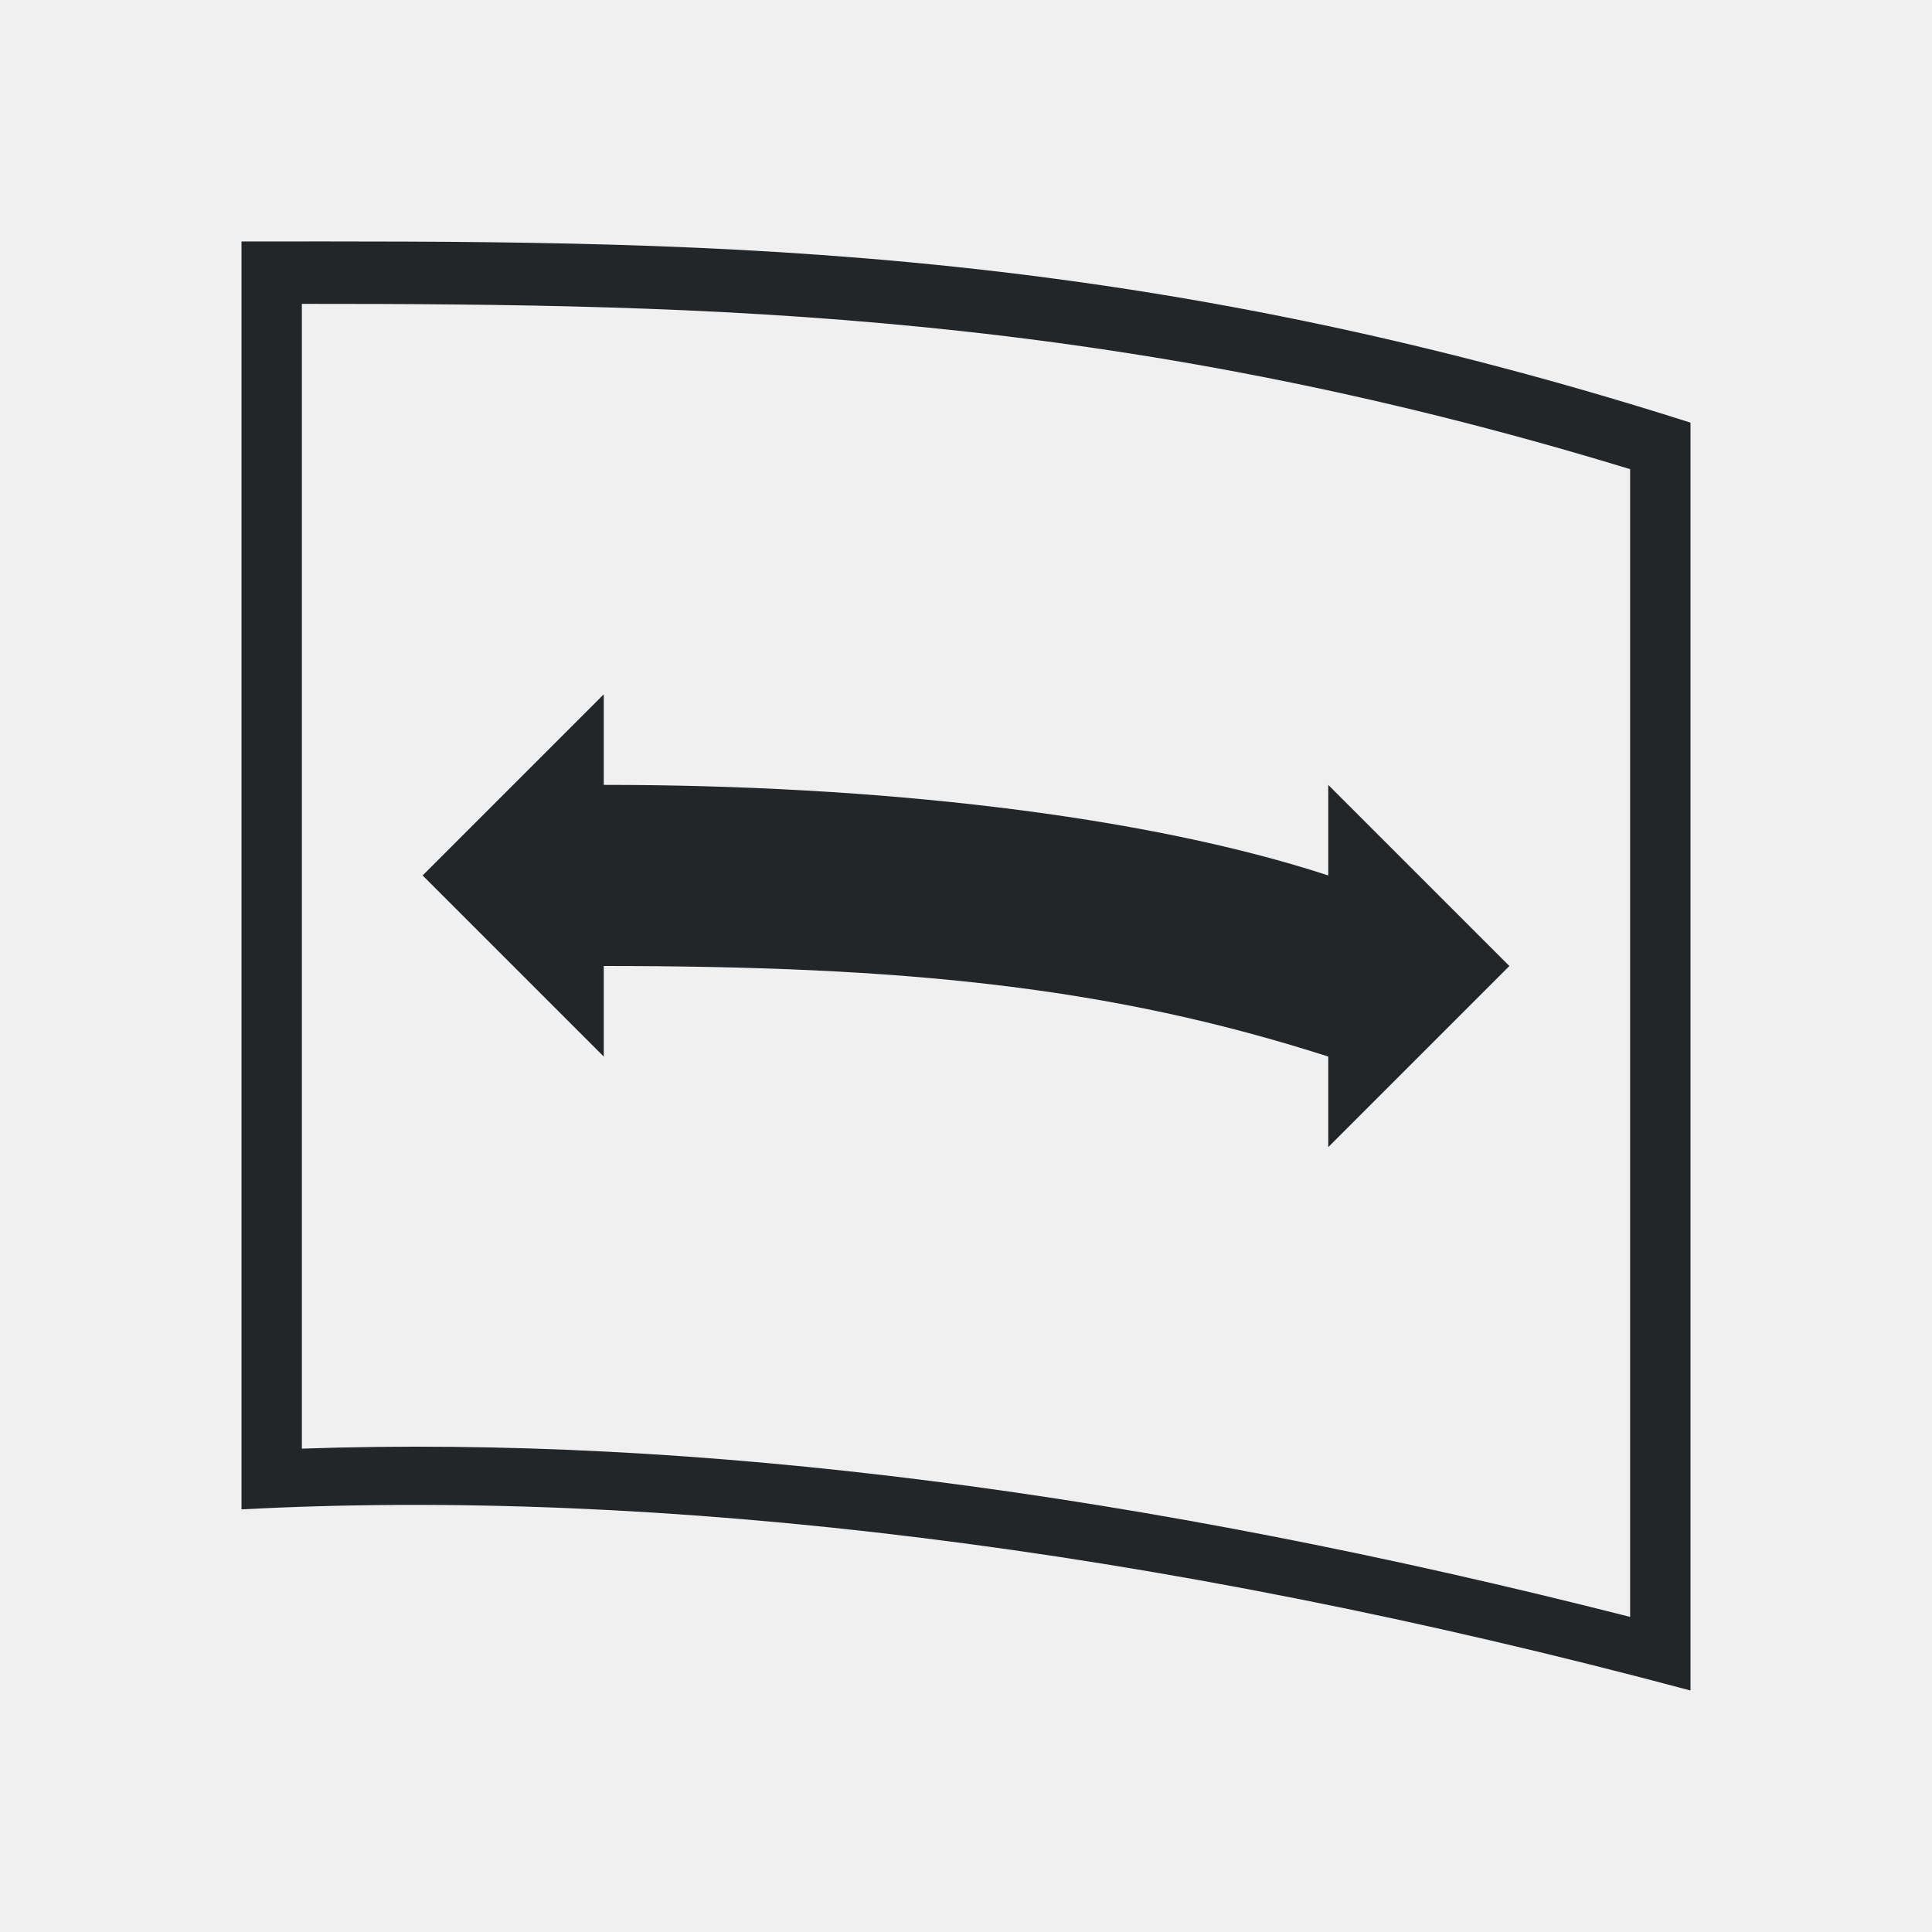
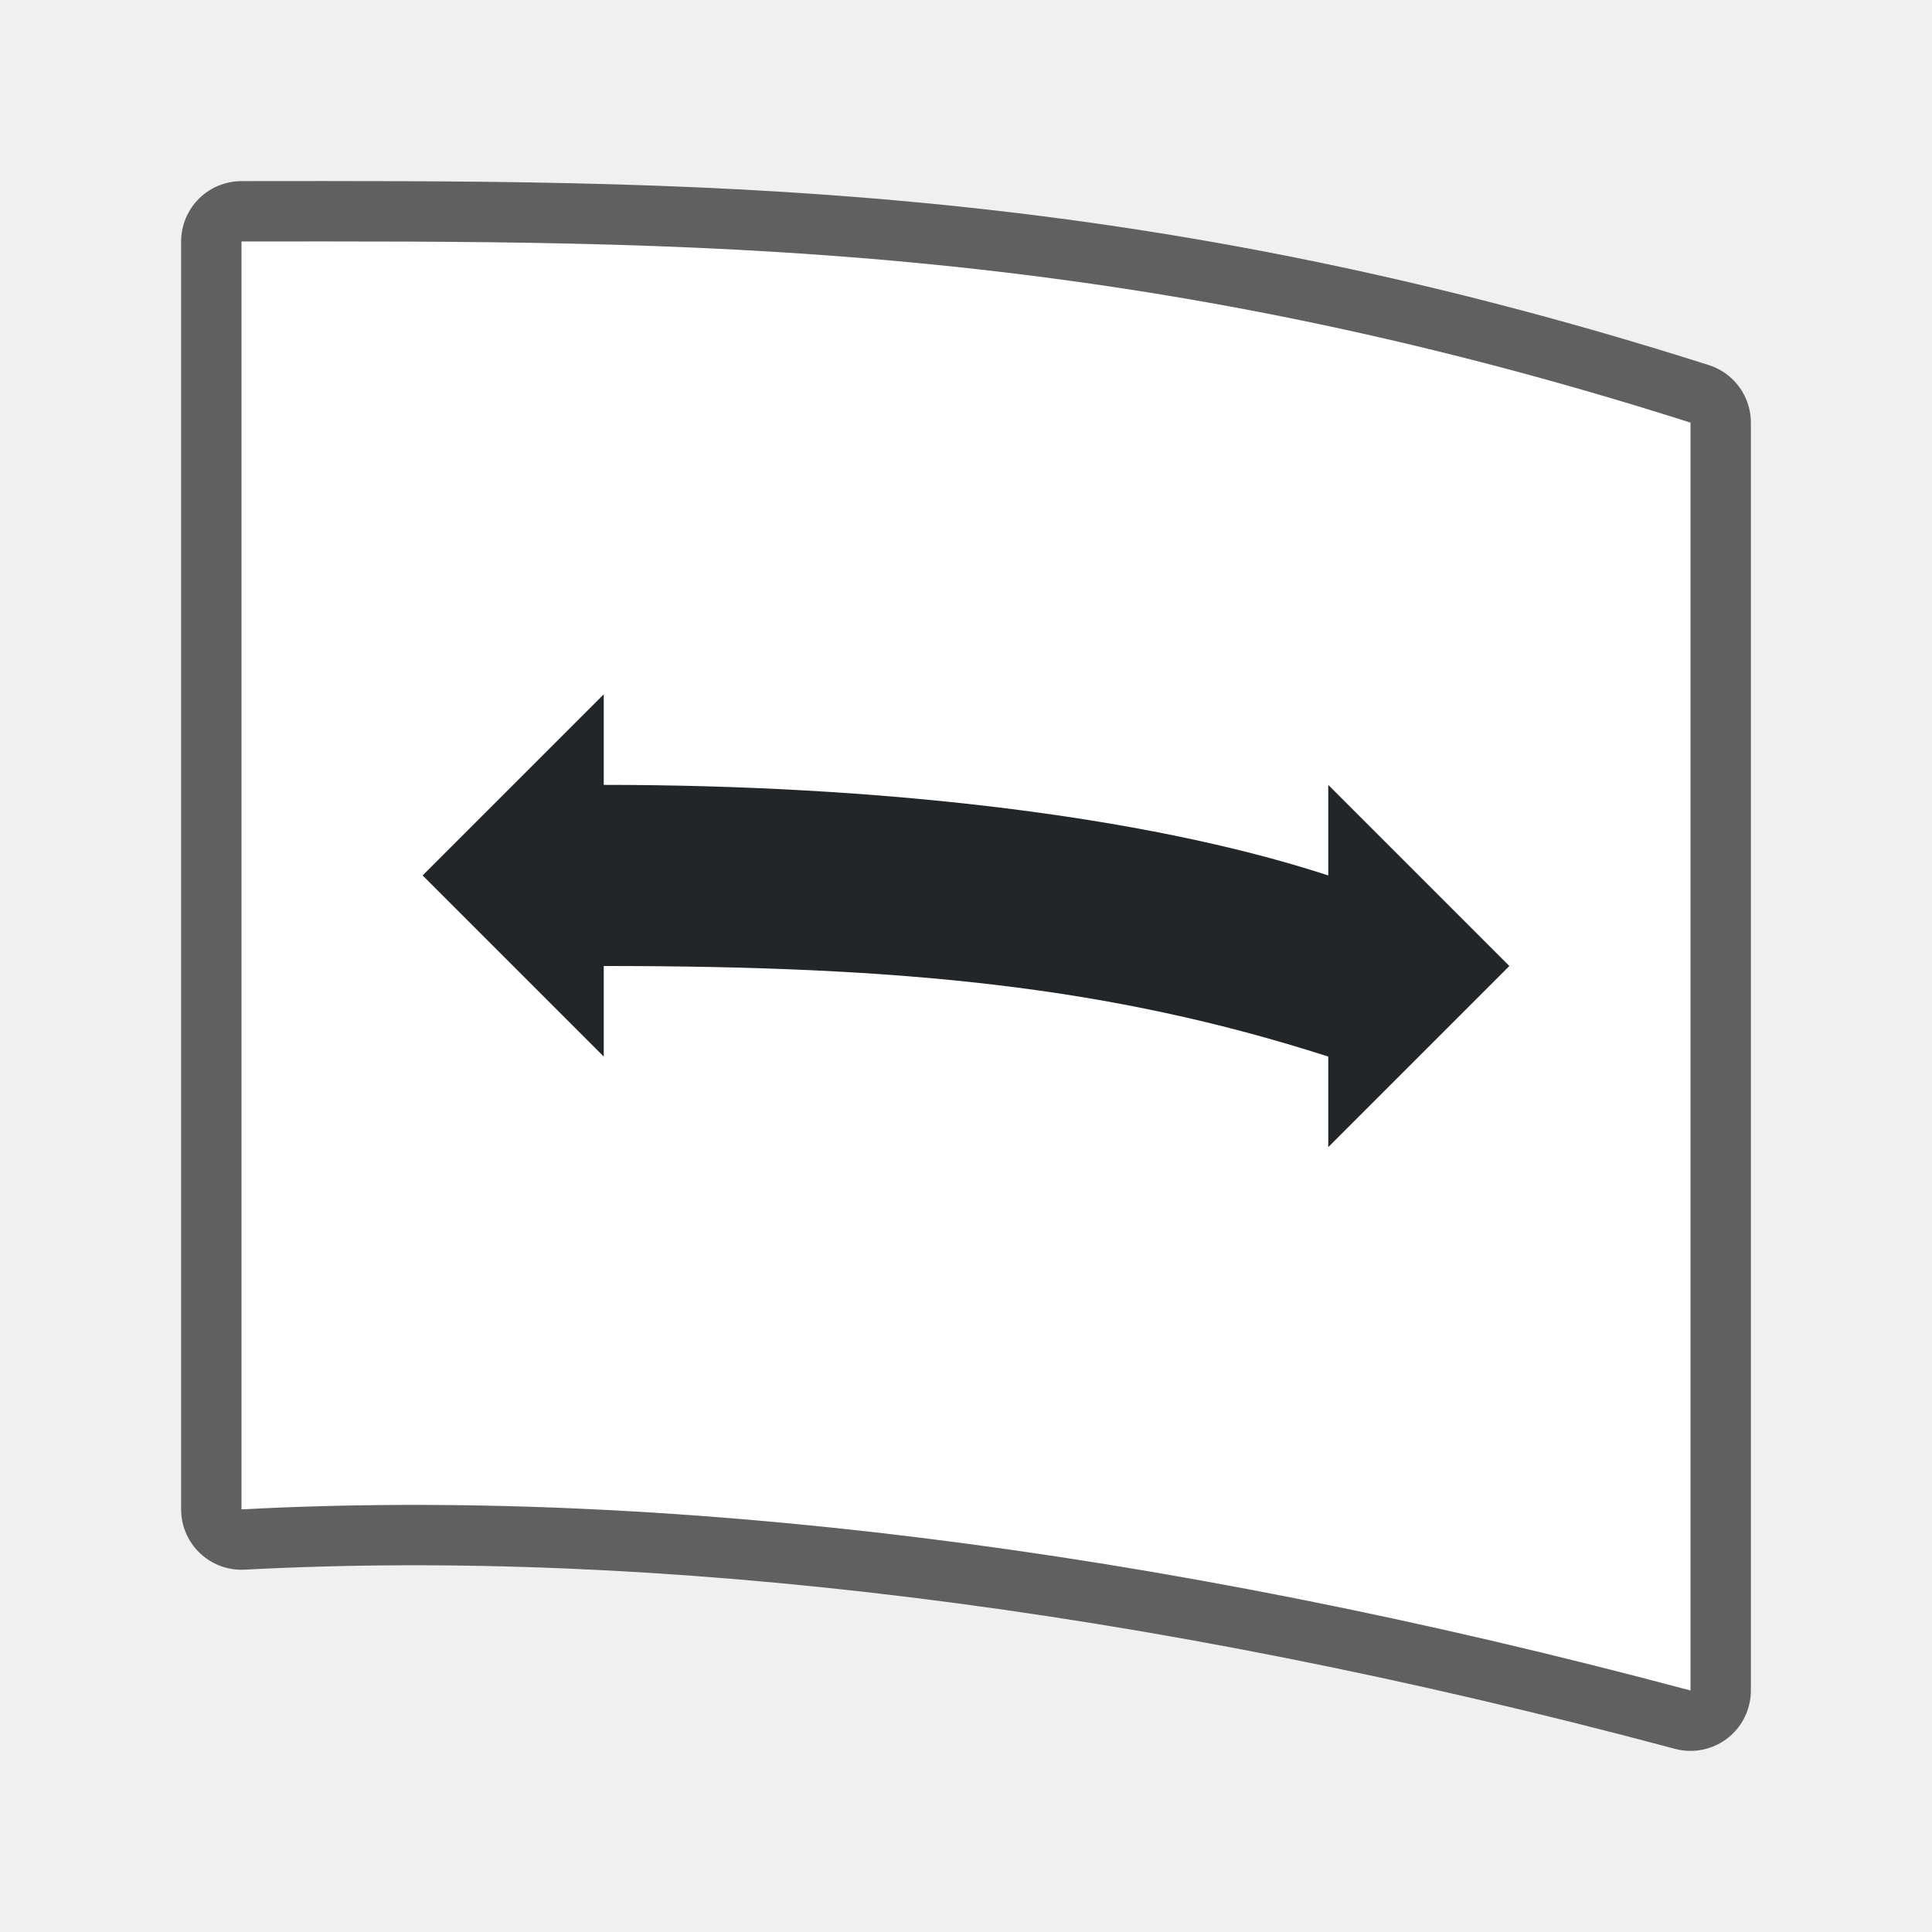
- <svg xmlns="http://www.w3.org/2000/svg" viewBox="0 0 32 32">
-   <path d="m4 4v21c6.9-.365 15.087.617 24 3v-21c-9.63-3.066-16.742-3.006-24-3zm1 1.033c6.731-.001 13.428.119 22 2.738v19.01c-8.108-2.064-15.448-3.012-22-2.787zm5 6.467-3 3 3 3v-1.5c4.976 0 8.388.341 12 1.5v1.5l3-3-3-3v1.5c-3.079-1.006-7.5-1.5-12-1.5z" fill="#232629" />
+ <svg xmlns="http://www.w3.org/2000/svg" viewBox="0 0 32 32" version="1.1" id="svg4">
+   <defs id="defs8" />
+   <path style="opacity:0.6;fill:#000000;stroke:#000000;stroke-width:2;stroke-linejoin:round;stroke-miterlimit:4;stroke-dasharray:none" id="path825" d="M 4,4 V 25 c 6.9,-0.365 15.087,0.617 24,3 V 7 c -9.63,-3.066 -16.742,-3.006 -24,-3 z" />
+   <path d="M 4,4 V 25 c 6.9,-0.365 15.087,0.617 24,3 V 7 c -9.63,-3.066 -16.742,-3.006 -24,-3 z" id="path823" style="fill:#ffffff" />
+   <path d="m 10,11.5 -3,3 3,3 v -1.5 c 4.976,0 8.388,0.341 12,1.5 v 1.5 l 3,-3 -3,-3 v 1.5 C 18.921,13.494 14.5,13 10,13 Z" id="path2" style="fill:#232629;fill-opacity:1" />
</svg>
